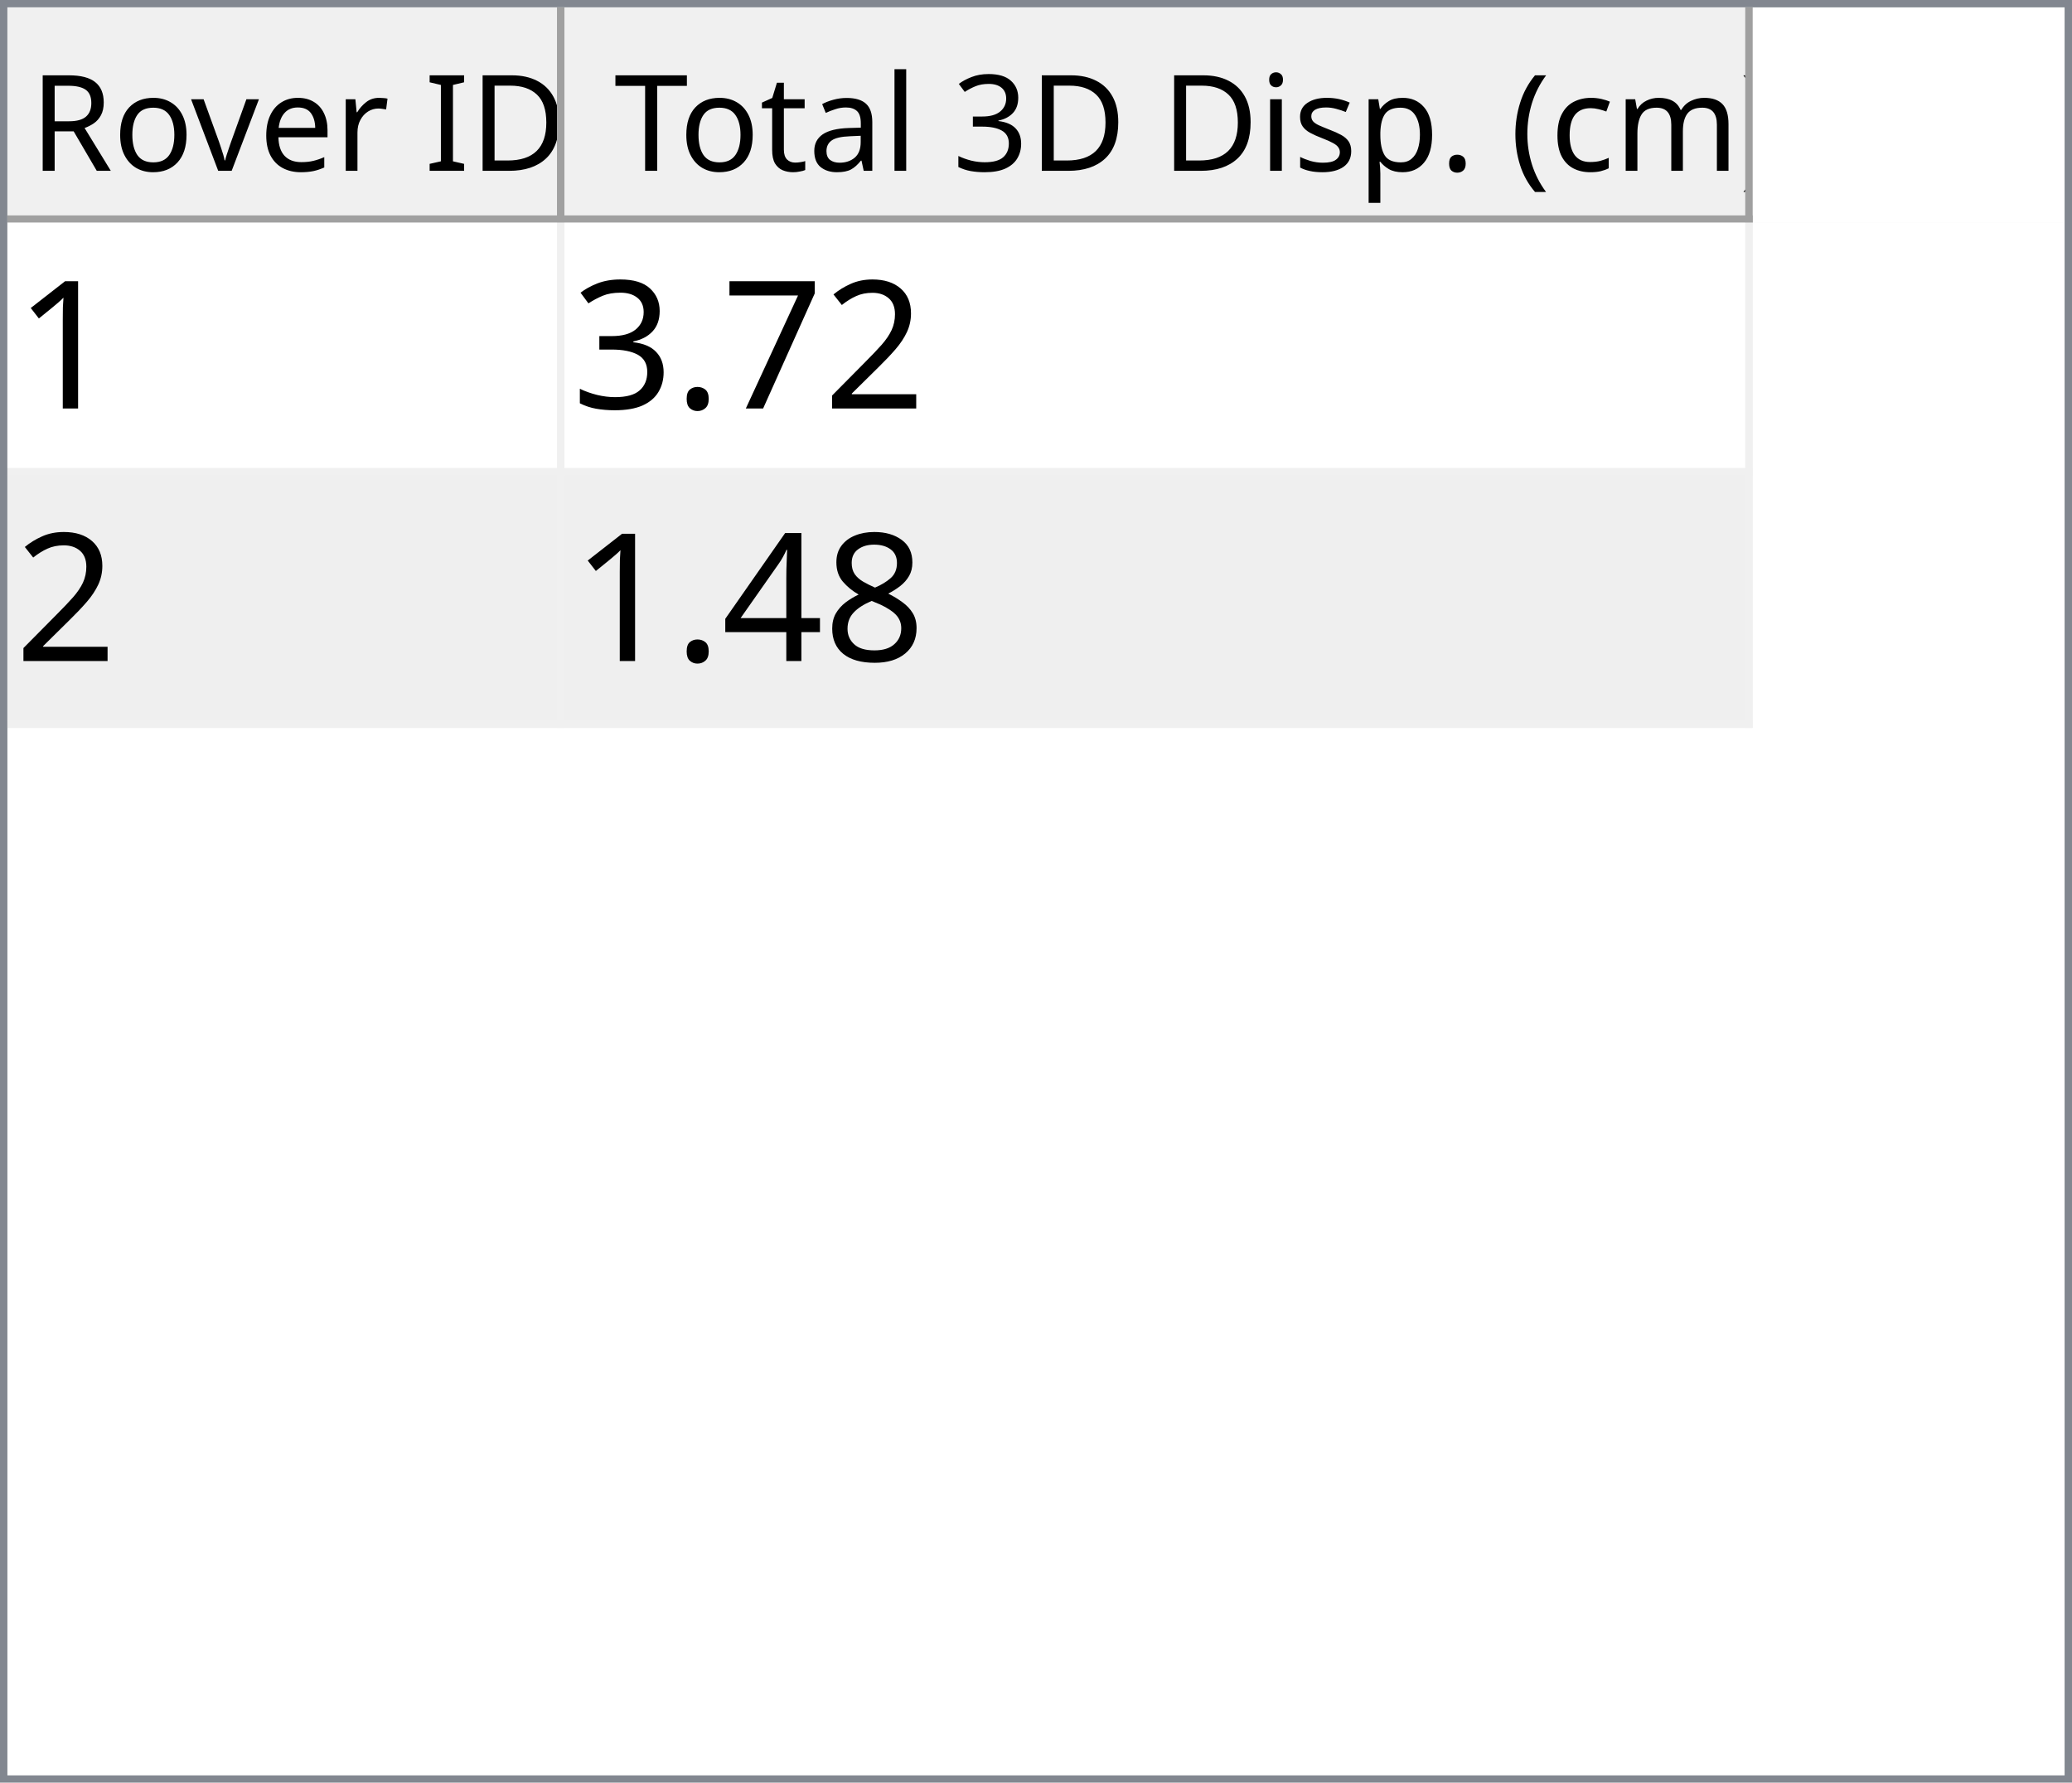
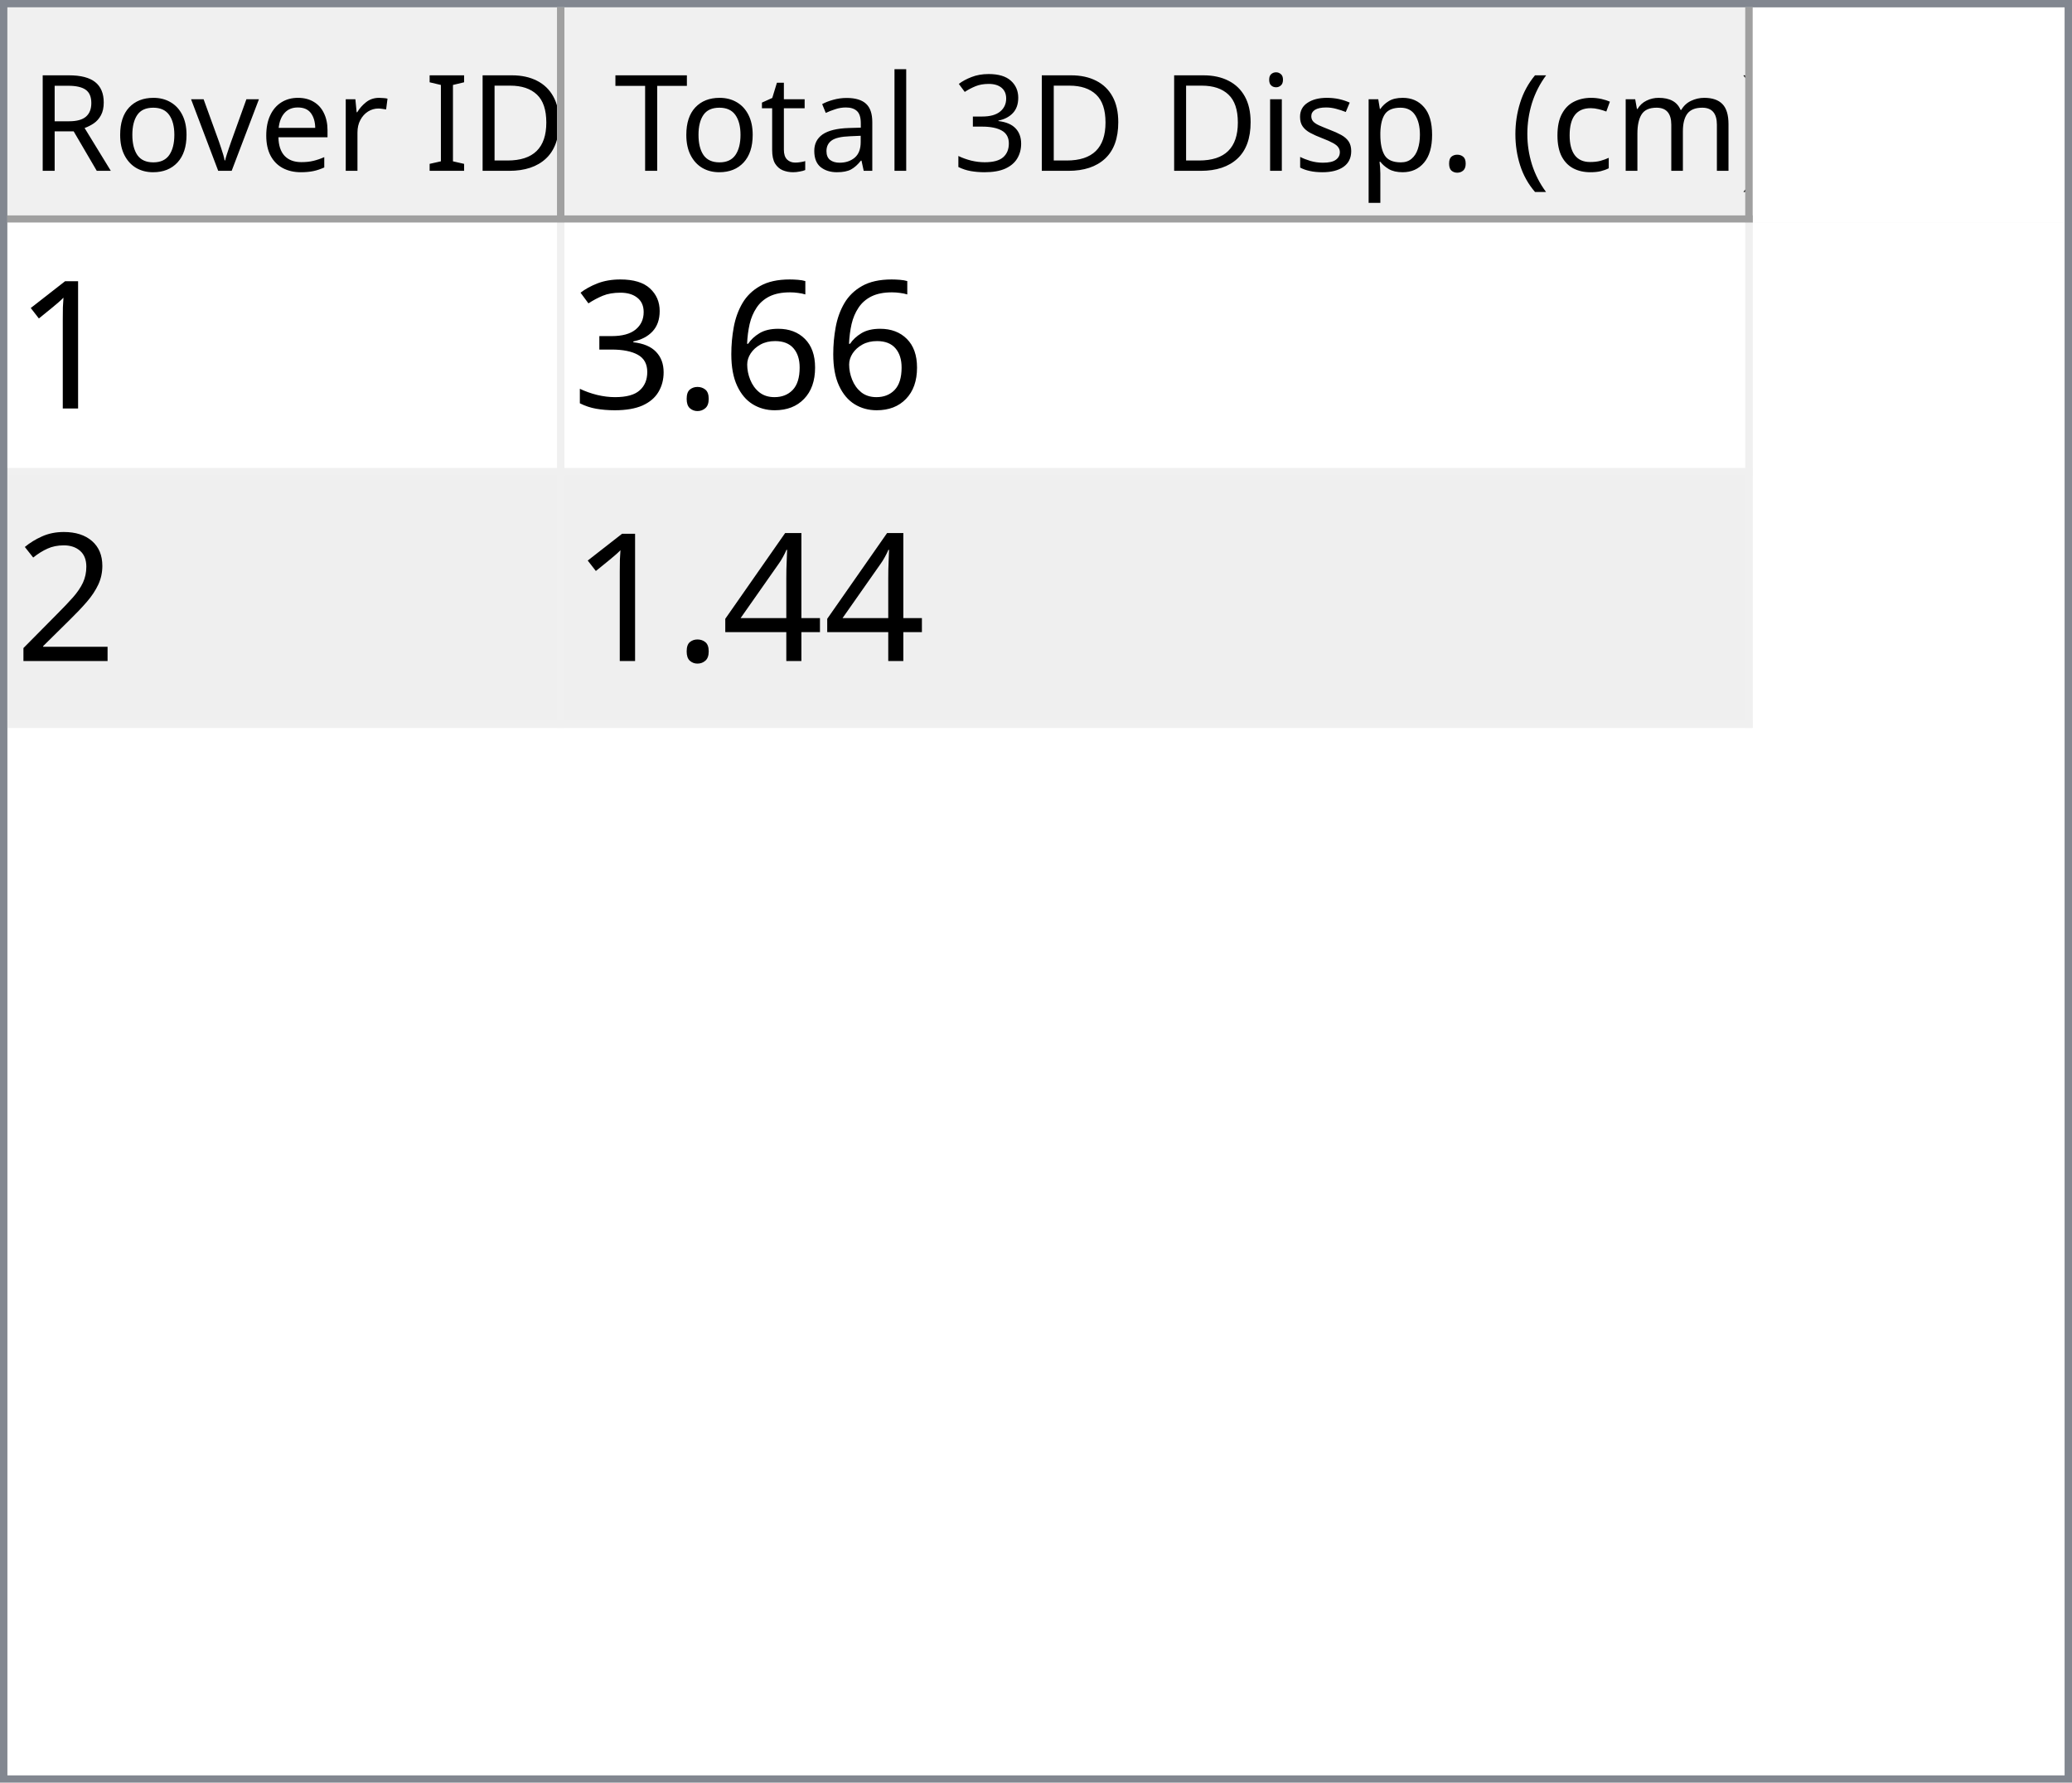
<svg xmlns="http://www.w3.org/2000/svg" style="fill-opacity:1; color-rendering:auto; color-interpolation:auto; text-rendering:auto; stroke:black; stroke-linecap:square; stroke-miterlimit:10; shape-rendering:auto; stroke-opacity:1; fill:black; stroke-dasharray:none; font-weight:normal; stroke-width:1; font-family:'Dialog'; font-style:normal; stroke-linejoin:miter; font-size:12px; stroke-dashoffset:0; image-rendering:auto;" width="279" height="240">
  <defs id="genericDefs" />
  <g>
    <defs id="defs1">
      <clipPath clipPathUnits="userSpaceOnUse" id="clipPath1">
        <path d="M0 0 L279 0 L279 240 L0 240 L0 0 Z" />
      </clipPath>
      <clipPath clipPathUnits="userSpaceOnUse" id="clipPath2">
        <path d="M0 0 L0 240 L279 240 L279 0 Z" />
      </clipPath>
      <clipPath clipPathUnits="userSpaceOnUse" id="clipPath3">
        <path d="M0 0 L0 29 L277 29 L277 0 Z" />
      </clipPath>
      <clipPath clipPathUnits="userSpaceOnUse" id="clipPath4">
        <path d="M0 0 L0 29 L75 29 L75 0 Z" />
      </clipPath>
      <clipPath clipPathUnits="userSpaceOnUse" id="clipPath5">
        <path d="M1 1 L1 28 L74 28 L74 1 Z" />
      </clipPath>
      <clipPath clipPathUnits="userSpaceOnUse" id="clipPath6">
        <path d="M0 0 L0 27 L73 27 L73 0 Z" />
      </clipPath>
      <clipPath clipPathUnits="userSpaceOnUse" id="clipPath7">
        <path d="M-0.5 -0.5 L-0.5 28.5 L74.5 28.5 L74.5 -0.5 Z" />
      </clipPath>
      <clipPath clipPathUnits="userSpaceOnUse" id="clipPath8">
        <path d="M0 0 L0 29 L160 29 L160 0 Z" />
      </clipPath>
      <clipPath clipPathUnits="userSpaceOnUse" id="clipPath9">
        <path d="M1 1 L1 28 L159 28 L159 1 Z" />
      </clipPath>
      <clipPath clipPathUnits="userSpaceOnUse" id="clipPath10">
        <path d="M0 0 L0 27 L158 27 L158 0 Z" />
      </clipPath>
      <clipPath clipPathUnits="userSpaceOnUse" id="clipPath11">
        <path d="M-0.5 -0.5 L-0.5 28.5 L159.5 28.5 L159.5 -0.5 Z" />
      </clipPath>
      <clipPath clipPathUnits="userSpaceOnUse" id="clipPath12">
        <path d="M0 0 L0 209 L277 209 L277 0 Z" />
      </clipPath>
      <clipPath clipPathUnits="userSpaceOnUse" id="clipPath13">
        <path d="M0 0 L0 68 L235 68 L235 0 Z" />
      </clipPath>
      <clipPath clipPathUnits="userSpaceOnUse" id="clipPath14">
        <path d="M-0.5 -0.5 L-0.5 67.5 L234.5 67.5 L234.5 -0.5 Z" />
      </clipPath>
      <clipPath clipPathUnits="userSpaceOnUse" id="clipPath15">
        <path d="M0 0 L0 33 L74 33 L74 0 Z" />
      </clipPath>
      <clipPath clipPathUnits="userSpaceOnUse" id="clipPath16">
        <path d="M0 0 L0 33 L159 33 L159 0 Z" />
      </clipPath>
      <font horiz-adv-x="64.551" id="font1">
        <font-face ascent="107.91" descent="25.098" units-per-em="100" style="font-style:normal; font-family:Segoe UI; font-weight:normal;" />
        <missing-glyph horiz-adv-x="64.551" d="M8.109 0 L8.109 68.266 L56.453 68.266 L56.453 0 L8.109 0 ZM15.328 7.234 L49.219 7.234 L49.219 61.031 L15.328 61.031 L15.328 7.234 Z" />
        <glyph unicode="D" horiz-adv-x="70.117" d="M9.188 0 L9.188 70.016 L28.516 70.016 Q65.531 70.016 65.531 35.891 Q65.531 19.672 55.25 9.836 Q44.969 0 27.734 0 L9.188 0 ZM17.391 62.594 L17.391 7.422 L27.828 7.422 Q41.609 7.422 49.273 14.797 Q56.938 22.172 56.938 35.688 Q56.938 62.594 28.328 62.594 L17.391 62.594 Z" />
        <glyph unicode="I" horiz-adv-x="26.611" d="M17.391 0 L9.188 0 L9.188 70.016 L17.391 70.016 L17.391 0 Z" />
        <glyph unicode=" " horiz-adv-x="27.393" d="" />
        <glyph unicode="r" horiz-adv-x="34.766" d="M34.188 41.891 Q32.078 43.5 28.125 43.5 Q23 43.5 19.555 38.672 Q16.109 33.844 16.109 25.484 L16.109 0 L8.109 0 L8.109 50 L16.109 50 L16.109 39.703 L16.312 39.703 Q18.016 44.969 21.531 47.922 Q25.047 50.875 29.391 50.875 Q32.516 50.875 34.188 50.203 L34.188 41.891 Z" />
        <glyph unicode="e" horiz-adv-x="52.295" d="M48.297 23 L12.984 23 Q13.188 14.656 17.484 10.109 Q21.781 5.562 29.297 5.562 Q37.75 5.562 44.828 11.141 L44.828 3.609 Q38.234 -1.172 27.391 -1.172 Q16.797 -1.172 10.742 5.641 Q4.688 12.453 4.688 24.812 Q4.688 36.469 11.305 43.82 Q17.922 51.172 27.734 51.172 Q37.547 51.172 42.922 44.828 Q48.297 38.484 48.297 27.203 L48.297 23 ZM40.094 29.781 Q40.047 36.719 36.75 40.578 Q33.453 44.438 27.594 44.438 Q21.922 44.438 17.969 40.383 Q14.016 36.328 13.094 29.781 L40.094 29.781 Z" />
        <glyph unicode="v" horiz-adv-x="47.9" d="M47.406 50 L27.484 0 L19.625 0 L0.688 50 L9.469 50 L22.172 13.672 Q23.578 9.672 23.922 6.688 L24.125 6.688 Q24.609 10.453 25.688 13.484 L38.969 50 L47.406 50 Z" />
        <glyph unicode="o" horiz-adv-x="58.594" d="M29 -1.172 Q17.922 -1.172 11.305 5.836 Q4.688 12.844 4.688 24.422 Q4.688 37.016 11.57 44.094 Q18.453 51.172 30.172 51.172 Q41.359 51.172 47.633 44.289 Q53.906 37.406 53.906 25.203 Q53.906 13.234 47.141 6.031 Q40.375 -1.172 29 -1.172 ZM29.594 44.438 Q21.875 44.438 17.383 39.188 Q12.891 33.938 12.891 24.703 Q12.891 15.828 17.43 10.695 Q21.969 5.562 29.594 5.562 Q37.359 5.562 41.531 10.594 Q45.703 15.625 45.703 24.906 Q45.703 34.281 41.531 39.359 Q37.359 44.438 29.594 44.438 Z" />
        <glyph unicode="R" horiz-adv-x="59.814" d="M59.375 0 L49.609 0 L37.891 19.625 Q36.281 22.359 34.766 24.289 Q33.25 26.219 31.664 27.438 Q30.078 28.656 28.25 29.219 Q26.422 29.781 24.125 29.781 L17.391 29.781 L17.391 0 L9.188 0 L9.188 70.016 L30.078 70.016 Q34.672 70.016 38.555 68.867 Q42.438 67.719 45.289 65.375 Q48.141 63.031 49.758 59.547 Q51.375 56.062 51.375 51.375 Q51.375 47.703 50.273 44.656 Q49.172 41.609 47.148 39.211 Q45.125 36.812 42.266 35.133 Q39.406 33.453 35.844 32.516 L35.844 32.328 Q37.594 31.547 38.891 30.547 Q40.188 29.547 41.359 28.18 Q42.531 26.812 43.68 25.078 Q44.828 23.344 46.234 21.047 L59.375 0 ZM17.391 62.594 L17.391 37.203 L28.516 37.203 Q31.594 37.203 34.203 38.133 Q36.812 39.062 38.719 40.797 Q40.625 42.531 41.703 45.047 Q42.781 47.562 42.781 50.688 Q42.781 56.297 39.141 59.445 Q35.5 62.594 28.609 62.594 L17.391 62.594 Z" />
        <glyph unicode=")" horiz-adv-x="30.176" d="M8.297 -15.922 L1.172 -15.922 Q16.406 2.344 16.406 26.812 Q16.406 51.469 1.078 70.016 L8.297 70.016 Q23.531 52.156 23.531 26.703 Q23.531 1.375 8.297 -15.922 Z" />
        <glyph unicode="m" horiz-adv-x="86.133" d="M79.109 0 L71.094 0 L71.094 28.719 Q71.094 37.016 68.531 40.727 Q65.969 44.438 59.906 44.438 Q54.781 44.438 51.195 39.75 Q47.609 35.062 47.609 28.516 L47.609 0 L39.594 0 L39.594 29.688 Q39.594 44.438 28.219 44.438 Q22.953 44.438 19.531 40.016 Q16.109 35.594 16.109 28.516 L16.109 0 L8.109 0 L8.109 50 L16.109 50 L16.109 42.094 L16.312 42.094 Q21.625 51.172 31.844 51.172 Q36.969 51.172 40.773 48.312 Q44.578 45.453 46 40.828 Q51.562 51.172 62.594 51.172 Q79.109 51.172 79.109 30.812 L79.109 0 Z" />
        <glyph unicode="c" horiz-adv-x="46.191" d="M42.188 2.297 Q36.422 -1.172 28.516 -1.172 Q17.828 -1.172 11.258 5.789 Q4.688 12.75 4.688 23.828 Q4.688 36.188 11.766 43.68 Q18.844 51.172 30.672 51.172 Q37.25 51.172 42.281 48.734 L42.281 40.531 Q36.719 44.438 30.375 44.438 Q22.703 44.438 17.797 38.945 Q12.891 33.453 12.891 24.516 Q12.891 15.719 17.508 10.641 Q22.125 5.562 29.891 5.562 Q36.422 5.562 42.188 9.906 L42.188 2.297 Z" />
        <glyph unicode="(" horiz-adv-x="30.176" d="M29.109 -15.922 L21.969 -15.922 Q6.844 1.375 6.844 26.703 Q6.844 52.156 21.969 70.016 L29.203 70.016 Q13.875 51.469 13.875 26.812 Q13.875 2.344 29.109 -15.922 Z" />
        <glyph unicode="." horiz-adv-x="21.68" d="M10.891 -1.078 Q8.641 -1.078 7.055 0.539 Q5.469 2.156 5.469 4.391 Q5.469 6.641 7.055 8.273 Q8.641 9.906 10.891 9.906 Q13.188 9.906 14.797 8.273 Q16.406 6.641 16.406 4.391 Q16.406 2.156 14.797 0.539 Q13.188 -1.078 10.891 -1.078 Z" />
        <glyph unicode="p" horiz-adv-x="58.789" d="M16.312 7.234 L16.109 7.234 L16.109 -23 L8.109 -23 L8.109 50 L16.109 50 L16.109 41.219 L16.312 41.219 Q22.219 51.172 33.594 51.172 Q43.266 51.172 48.688 44.461 Q54.109 37.75 54.109 26.469 Q54.109 13.922 48 6.375 Q41.891 -1.172 31.297 -1.172 Q21.578 -1.172 16.312 7.234 ZM16.109 27.391 L16.109 20.406 Q16.109 14.203 20.141 9.883 Q24.172 5.562 30.375 5.562 Q37.641 5.562 41.773 11.133 Q45.906 16.703 45.906 26.609 Q45.906 34.969 42.047 39.703 Q38.188 44.438 31.594 44.438 Q24.609 44.438 20.359 39.578 Q16.109 34.719 16.109 27.391 Z" />
        <glyph unicode="s" horiz-adv-x="42.432" d="M5.078 1.812 L5.078 10.406 Q11.625 5.562 19.484 5.562 Q30.031 5.562 30.031 12.594 Q30.031 14.594 29.125 15.992 Q28.219 17.391 26.68 18.461 Q25.141 19.531 23.07 20.383 Q21 21.234 18.609 22.172 Q15.281 23.484 12.766 24.828 Q10.25 26.172 8.57 27.859 Q6.891 29.547 6.031 31.695 Q5.172 33.844 5.172 36.719 Q5.172 40.234 6.789 42.945 Q8.406 45.656 11.086 47.484 Q13.766 49.312 17.211 50.242 Q20.656 51.172 24.312 51.172 Q30.812 51.172 35.938 48.922 L35.938 40.828 Q30.422 44.438 23.25 44.438 Q21 44.438 19.195 43.922 Q17.391 43.406 16.094 42.477 Q14.797 41.547 14.086 40.258 Q13.375 38.969 13.375 37.406 Q13.375 35.453 14.086 34.133 Q14.797 32.812 16.164 31.789 Q17.531 30.766 19.484 29.938 Q21.438 29.109 23.922 28.125 Q27.25 26.859 29.883 25.516 Q32.516 24.172 34.375 22.484 Q36.234 20.797 37.234 18.602 Q38.234 16.406 38.234 13.375 Q38.234 9.672 36.602 6.938 Q34.969 4.203 32.234 2.398 Q29.5 0.594 25.93 -0.289 Q22.359 -1.172 18.453 -1.172 Q10.75 -1.172 5.078 1.812 Z" />
        <glyph unicode="i" horiz-adv-x="24.219" d="M12.203 62.703 Q10.062 62.703 8.547 64.164 Q7.031 65.625 7.031 67.875 Q7.031 70.125 8.547 71.609 Q10.062 73.094 12.203 73.094 Q14.406 73.094 15.945 71.609 Q17.484 70.125 17.484 67.875 Q17.484 65.719 15.945 64.211 Q14.406 62.703 12.203 62.703 ZM16.109 0 L8.109 0 L8.109 50 L16.109 50 L16.109 0 Z" />
        <glyph unicode="3" horiz-adv-x="53.906" d="M46.531 19.828 Q46.531 15.094 44.75 11.211 Q42.969 7.328 39.719 4.57 Q36.469 1.812 31.93 0.297 Q27.391 -1.219 21.922 -1.219 Q11.922 -1.219 6 2.594 L6 11.188 Q13.094 5.609 22.219 5.609 Q25.875 5.609 28.828 6.539 Q31.781 7.469 33.906 9.227 Q36.031 10.984 37.18 13.477 Q38.328 15.969 38.328 19.094 Q38.328 32.812 18.797 32.812 L12.984 32.812 L12.984 39.594 L18.5 39.594 Q35.797 39.594 35.797 52.484 Q35.797 64.406 22.609 64.406 Q15.188 64.406 8.688 59.422 L8.688 67.188 Q15.375 71.188 24.609 71.188 Q29 71.188 32.57 69.969 Q36.141 68.75 38.68 66.555 Q41.219 64.359 42.609 61.281 Q44 58.203 44 54.5 Q44 40.672 30.031 36.719 L30.031 36.531 Q33.594 36.141 36.625 34.797 Q39.656 33.453 41.852 31.305 Q44.047 29.156 45.289 26.25 Q46.531 23.344 46.531 19.828 Z" />
        <glyph unicode="l" horiz-adv-x="24.219" d="M16.109 0 L8.109 0 L8.109 74.031 L16.109 74.031 L16.109 0 Z" />
        <glyph unicode="a" horiz-adv-x="50.879" d="M43.891 0 L35.891 0 L35.891 7.812 L35.688 7.812 Q30.469 -1.172 20.312 -1.172 Q12.844 -1.172 8.617 2.781 Q4.391 6.734 4.391 13.281 Q4.391 27.297 20.906 29.594 L35.891 31.688 Q35.891 44.438 25.594 44.438 Q16.547 44.438 9.281 38.281 L9.281 46.484 Q16.656 51.172 26.266 51.172 Q43.891 51.172 43.891 32.516 L43.891 0 ZM35.891 25.297 L23.828 23.641 Q18.266 22.859 15.43 20.875 Q12.594 18.891 12.594 13.875 Q12.594 10.203 15.211 7.883 Q17.828 5.562 22.172 5.562 Q28.125 5.562 32.008 9.742 Q35.891 13.922 35.891 20.312 L35.891 25.297 Z" />
        <glyph unicode="t" horiz-adv-x="33.887" d="M31.297 0.484 Q28.469 -1.078 23.828 -1.078 Q10.688 -1.078 10.688 13.578 L10.688 43.172 L2.094 43.172 L2.094 50 L10.688 50 L10.688 62.203 L18.703 64.797 L18.703 50 L31.297 50 L31.297 43.172 L18.703 43.172 L18.703 14.984 Q18.703 9.969 20.414 7.82 Q22.125 5.672 26.078 5.672 Q29.109 5.672 31.297 7.328 L31.297 0.484 Z" />
        <glyph unicode="T" horiz-adv-x="52.393" d="M50.594 62.594 L30.375 62.594 L30.375 0 L22.172 0 L22.172 62.594 L2 62.594 L2 70.016 L50.594 70.016 L50.594 62.594 Z" />
      </font>
      <font horiz-adv-x="75.0" id="font2">
        <font-face ascent="100.537" descent="21.973" units-per-em="100" style="font-style:normal; font-family:sans-serif; font-weight:normal;" />
        <missing-glyph horiz-adv-x="75.0" d="M12.5 0 L12.5 62.5 L62.5 62.5 L62.5 0 L12.5 0 ZM14.062 1.562 L60.938 1.562 L60.938 60.938 L14.062 60.938 L14.062 1.562 Z" />
        <glyph unicode="1" horiz-adv-x="55.615" d="M37.25 0 L28.469 0 L28.469 56 Q25.297 52.984 20.141 49.953 Q14.984 46.922 10.891 45.406 L10.891 53.906 Q18.266 57.375 23.781 62.305 Q29.297 67.234 31.594 71.875 L37.25 71.875 L37.25 0 Z" />
-         <glyph unicode="2" horiz-adv-x="55.615" d="M50.344 8.453 L50.344 0 L3.031 0 Q2.938 3.172 4.047 6.109 Q5.859 10.938 9.836 15.625 Q13.812 20.312 21.344 26.469 Q33.016 36.031 37.117 41.625 Q41.219 47.219 41.219 52.203 Q41.219 57.422 37.477 61.008 Q33.734 64.594 27.734 64.594 Q21.391 64.594 17.578 60.789 Q13.766 56.984 13.719 50.25 L4.688 51.172 Q5.609 61.281 11.664 66.578 Q17.719 71.875 27.938 71.875 Q38.234 71.875 44.242 66.164 Q50.25 60.453 50.25 52 Q50.25 47.703 48.492 43.555 Q46.734 39.406 42.656 34.812 Q38.578 30.219 29.109 22.219 Q21.188 15.578 18.945 13.211 Q16.703 10.844 15.234 8.453 L50.344 8.453 Z" />
-         <glyph unicode="7" horiz-adv-x="55.615" d="M4.734 62.203 L4.734 70.656 L51.078 70.656 L51.078 63.812 Q44.234 56.547 37.523 44.484 Q30.812 32.422 27.156 19.672 Q24.516 10.688 23.781 0 L14.75 0 Q14.891 8.453 18.062 20.414 Q21.234 32.375 27.172 43.484 Q33.109 54.594 39.797 62.203 L4.734 62.203 Z" />
+         <glyph unicode="6" horiz-adv-x="55.615" d="M49.75 54.047 L41.016 53.375 Q39.844 58.547 37.703 60.891 Q34.125 64.656 28.906 64.656 Q24.703 64.656 21.531 62.312 Q17.391 59.281 14.992 53.469 Q12.594 47.656 12.5 36.922 Q15.672 41.75 20.266 44.094 Q24.859 46.438 29.891 46.438 Q38.672 46.438 44.852 39.969 Q51.031 33.5 51.031 23.25 Q51.031 16.5 48.125 10.719 Q45.219 4.938 40.141 1.859 Q35.062 -1.219 28.609 -1.219 Q17.625 -1.219 10.695 6.859 Q3.766 14.938 3.766 33.5 Q3.766 54.25 11.422 63.672 Q18.109 71.875 29.438 71.875 Q37.891 71.875 43.289 67.141 Q48.688 62.406 49.75 54.047 ZM13.875 23.188 Q13.875 18.656 15.797 14.508 Q17.719 10.359 21.188 8.18 Q24.656 6 28.469 6 Q34.031 6 38.039 10.492 Q42.047 14.984 42.047 22.703 Q42.047 30.125 38.086 34.398 Q34.125 38.672 28.125 38.672 Q22.172 38.672 18.023 34.398 Q13.875 30.125 13.875 23.188 Z" />
        <glyph unicode="." horiz-adv-x="27.783" d="M9.078 0 L9.078 10.016 L19.094 10.016 L19.094 0 L9.078 0 Z" />
        <glyph unicode="3" horiz-adv-x="55.615" d="M4.203 18.891 L12.984 20.062 Q14.5 12.594 18.141 9.297 Q21.781 6 27 6 Q33.203 6 37.477 10.297 Q41.75 14.594 41.75 20.953 Q41.75 27 37.797 30.93 Q33.844 34.859 27.734 34.859 Q25.25 34.859 21.531 33.891 L22.516 41.609 Q23.391 41.5 23.922 41.5 Q29.547 41.5 34.039 44.43 Q38.531 47.359 38.531 53.469 Q38.531 58.297 35.258 61.477 Q31.984 64.656 26.812 64.656 Q21.688 64.656 18.266 61.43 Q14.844 58.203 13.875 51.766 L5.078 53.328 Q6.688 62.156 12.398 67.016 Q18.109 71.875 26.609 71.875 Q32.469 71.875 37.398 69.359 Q42.328 66.844 44.945 62.5 Q47.562 58.156 47.562 53.266 Q47.562 48.641 45.07 44.828 Q42.578 41.016 37.703 38.766 Q44.047 37.312 47.562 32.695 Q51.078 28.078 51.078 21.141 Q51.078 11.766 44.242 5.25 Q37.406 -1.266 26.953 -1.266 Q17.531 -1.266 11.305 4.352 Q5.078 9.969 4.203 18.891 Z" />
-         <glyph unicode="8" horiz-adv-x="55.615" d="M17.672 38.812 Q12.203 40.828 9.57 44.539 Q6.938 48.25 6.938 53.422 Q6.938 61.234 12.555 66.555 Q18.172 71.875 27.484 71.875 Q36.859 71.875 42.578 66.43 Q48.297 60.984 48.297 53.172 Q48.297 48.188 45.68 44.508 Q43.062 40.828 37.75 38.812 Q44.344 36.672 47.781 31.883 Q51.219 27.094 51.219 20.453 Q51.219 11.281 44.727 5.031 Q38.234 -1.219 27.641 -1.219 Q17.047 -1.219 10.547 5.055 Q4.047 11.328 4.047 20.703 Q4.047 27.688 7.594 32.398 Q11.141 37.109 17.672 38.812 ZM15.922 53.719 Q15.922 48.641 19.195 45.414 Q22.469 42.188 27.688 42.188 Q32.766 42.188 36.016 45.383 Q39.266 48.578 39.266 53.219 Q39.266 58.062 35.914 61.359 Q32.562 64.656 27.594 64.656 Q22.562 64.656 19.242 61.43 Q15.922 58.203 15.922 53.719 ZM13.094 20.656 Q13.094 16.891 14.875 13.375 Q16.656 9.859 20.172 7.93 Q23.688 6 27.734 6 Q34.031 6 38.133 10.055 Q42.234 14.109 42.234 20.359 Q42.234 26.703 38.016 30.859 Q33.797 35.016 27.438 35.016 Q21.234 35.016 17.164 30.914 Q13.094 26.812 13.094 20.656 Z" />
+         <glyph unicode="2" horiz-adv-x="55.615" d="M50.344 8.453 L50.344 0 L3.031 0 Q2.938 3.172 4.047 6.109 Q5.859 10.938 9.836 15.625 Q13.812 20.312 21.344 26.469 Q33.016 36.031 37.117 41.625 Q41.219 47.219 41.219 52.203 Q41.219 57.422 37.477 61.008 Q33.734 64.594 27.734 64.594 Q21.391 64.594 17.578 60.789 Q13.766 56.984 13.719 50.25 L4.688 51.172 Q5.609 61.281 11.664 66.578 Q17.719 71.875 27.938 71.875 Q38.234 71.875 44.242 66.164 Q50.25 60.453 50.25 52 Q50.25 47.703 48.492 43.555 Q46.734 39.406 42.656 34.812 Q38.578 30.219 29.109 22.219 Q21.188 15.578 18.945 13.211 Q16.703 10.844 15.234 8.453 L50.344 8.453 Z" />
        <glyph unicode="4" horiz-adv-x="55.615" d="M32.328 0 L32.328 17.141 L1.266 17.141 L1.266 25.203 L33.938 71.578 L41.109 71.578 L41.109 25.203 L50.781 25.203 L50.781 17.141 L41.109 17.141 L41.109 0 L32.328 0 ZM32.328 25.203 L32.328 57.469 L9.906 25.203 L32.328 25.203 Z" />
      </font>
    </defs>
    <g style="fill:white; stroke:white;">
      <rect x="0" y="0" width="279" style="clip-path:url(#clipPath1); stroke:none;" height="240" />
    </g>
    <g style="fill:white; text-rendering:optimizeSpeed; color-rendering:optimizeSpeed; image-rendering:optimizeSpeed; shape-rendering:crispEdges; stroke:white; color-interpolation:sRGB;">
      <rect x="0" width="279" height="240" y="0" style="stroke:none;" />
      <path style="stroke:none;" d="M0 240 L279 240 L279 0 L0 0 Z" />
    </g>
    <g style="fill:rgb(240,240,240); font-size:18px; font-family:'Segoe UI'; stroke:rgb(240,240,240);">
      <rect x="0" y="0" width="279" style="clip-path:url(#clipPath2); stroke:none;" height="240" />
    </g>
    <g style="fill:rgb(130,135,144); font-size:18px; font-family:'Segoe UI'; stroke:rgb(130,135,144);">
      <path d="M0 0 L279 0 L279 240 L0 240 L0 0 ZM1 1 L278 1 L278 239 L1 239 L1 1 Z" style="fill-rule:evenodd; clip-path:url(#clipPath2); stroke:none;" />
    </g>
    <g style="fill:white; font-size:18px; font-family:'Segoe UI'; stroke:white;" transform="translate(1,1)">
      <rect x="0" y="0" width="277" style="clip-path:url(#clipPath3); stroke:none;" height="29" />
    </g>
    <g style="fill:rgb(240,240,240); font-size:18px; font-family:'Segoe UI'; stroke:rgb(240,240,240);" transform="translate(1,1)">
      <rect x="0" y="0" width="75" style="clip-path:url(#clipPath4); stroke:none;" height="29" />
    </g>
    <g style="font-family:'Segoe UI'; font-size:18px;" transform="translate(2,2)">
      <text x="2" xml:space="preserve" y="21" style="clip-path:url(#clipPath6); stroke:none;">Rover ID</text>
    </g>
    <g transform="translate(1.5,1.5)" style="fill:rgb(160,160,160); font-size:18px; font-family:'Segoe UI'; stroke:rgb(160,160,160); stroke-linejoin:bevel;">
      <line x1="74" x2="74" y1="0" style="fill:none; clip-path:url(#clipPath7);" y2="28" />
    </g>
    <g transform="matrix(1,0,0,1,1,1) translate(0.5,0.5)" style="fill:rgb(160,160,160); font-size:18px; font-family:'Segoe UI'; stroke:rgb(160,160,160); stroke-linejoin:bevel;">
      <line x1="0" x2="74" y1="28" style="fill:none; clip-path:url(#clipPath7);" y2="28" />
    </g>
    <g style="fill:rgb(240,240,240); font-size:18px; font-family:'Segoe UI'; stroke:rgb(240,240,240);" transform="translate(76,1)">
      <rect x="0" y="0" width="160" style="clip-path:url(#clipPath8); stroke:none;" height="29" />
    </g>
    <g style="font-family:'Segoe UI'; font-size:18px;" transform="translate(77,2)">
      <text x="1" xml:space="preserve" y="21" style="clip-path:url(#clipPath10); stroke:none;"> Total 3D Disp. (cm)</text>
    </g>
    <g transform="translate(76.5,1.5)" style="fill:rgb(160,160,160); font-size:18px; font-family:'Segoe UI'; stroke:rgb(160,160,160); stroke-linejoin:bevel;">
      <line x1="159" x2="159" y1="0" style="fill:none; clip-path:url(#clipPath11);" y2="28" />
    </g>
    <g transform="matrix(1,0,0,1,76,1) translate(0.5,0.5)" style="fill:rgb(160,160,160); font-size:18px; font-family:'Segoe UI'; stroke:rgb(160,160,160); stroke-linejoin:bevel;">
      <line x1="0" x2="159" y1="28" style="fill:none; clip-path:url(#clipPath11);" y2="28" />
    </g>
    <g style="fill:white; font-size:18px; font-family:'Segoe UI'; stroke:white;" transform="translate(1,30)">
      <rect x="0" y="0" width="277" style="clip-path:url(#clipPath12); stroke:none;" height="209" />
    </g>
    <g style="fill:rgb(240,240,240); font-size:24px; font-family:sans-serif; stroke:rgb(240,240,240);" transform="translate(1,30)">
      <rect x="0" y="0" width="235" style="clip-path:url(#clipPath13); stroke:none;" height="68" />
      <line transform="translate(0.5,0.5)" x1="0" x2="234" y1="33" style="clip-path:url(#clipPath14); fill:none; stroke-linejoin:bevel;" y2="33" />
    </g>
    <g transform="matrix(1,0,0,1,1,30) translate(0.5,0.5)" style="fill:rgb(240,240,240); font-size:24px; font-family:sans-serif; stroke:rgb(240,240,240); stroke-linejoin:bevel;">
      <line x1="0" x2="234" y1="67" style="fill:none; clip-path:url(#clipPath14);" y2="67" />
    </g>
    <g transform="matrix(1,0,0,1,1,30) translate(0.5,0.5)" style="fill:rgb(240,240,240); font-size:24px; font-family:sans-serif; stroke:rgb(240,240,240); stroke-linejoin:bevel;">
      <line x1="74" x2="74" y1="0" style="fill:none; clip-path:url(#clipPath14);" y2="67" />
    </g>
    <g transform="matrix(1,0,0,1,1,30) translate(0.5,0.5)" style="fill:rgb(240,240,240); font-size:24px; font-family:sans-serif; stroke:rgb(240,240,240); stroke-linejoin:bevel;">
      <line x1="234" x2="234" y1="0" style="fill:none; clip-path:url(#clipPath14);" y2="67" />
    </g>
    <g style="fill:white; font-size:24px; font-family:sans-serif; stroke:white;" transform="matrix(1,0,0,1,1,30)">
      <rect x="0" y="0" width="74" style="clip-path:url(#clipPath15); stroke:none;" height="33" />
      <text x="1" y="25" style="fill:black; clip-path:url(#clipPath15); stroke:none;" xml:space="preserve">1</text>
    </g>
    <g style="fill:white; font-size:24px; font-family:sans-serif; stroke:white;" transform="matrix(1,0,0,1,1,30) translate(75,0)">
      <rect x="0" y="0" width="159" style="clip-path:url(#clipPath16); stroke:none;" height="33" />
-       <text x="1" y="25" style="fill:black; clip-path:url(#clipPath16); stroke:none;" xml:space="preserve">3.72</text>
+       <text x="1" y="25" style="fill:black; clip-path:url(#clipPath16); stroke:none;" xml:space="preserve">3.66</text>
    </g>
    <g style="fill:rgb(239,239,239); font-size:24px; font-family:sans-serif; stroke:rgb(239,239,239);" transform="matrix(1,0,0,1,1,30) translate(0,34)">
      <rect x="0" y="0" width="74" style="clip-path:url(#clipPath15); stroke:none;" height="33" />
      <text x="1" y="25" style="fill:black; clip-path:url(#clipPath15); stroke:none;" xml:space="preserve">2</text>
    </g>
    <g style="fill:rgb(239,239,239); font-size:24px; font-family:sans-serif; stroke:rgb(239,239,239);" transform="matrix(1,0,0,1,1,30) translate(75,34)">
      <rect x="0" y="0" width="159" style="clip-path:url(#clipPath16); stroke:none;" height="33" />
-       <text x="1" y="25" style="fill:black; clip-path:url(#clipPath16); stroke:none;" xml:space="preserve">1.48</text>
+       <text x="1" y="25" style="fill:black; clip-path:url(#clipPath16); stroke:none;" xml:space="preserve">1.44</text>
    </g>
  </g>
</svg>
